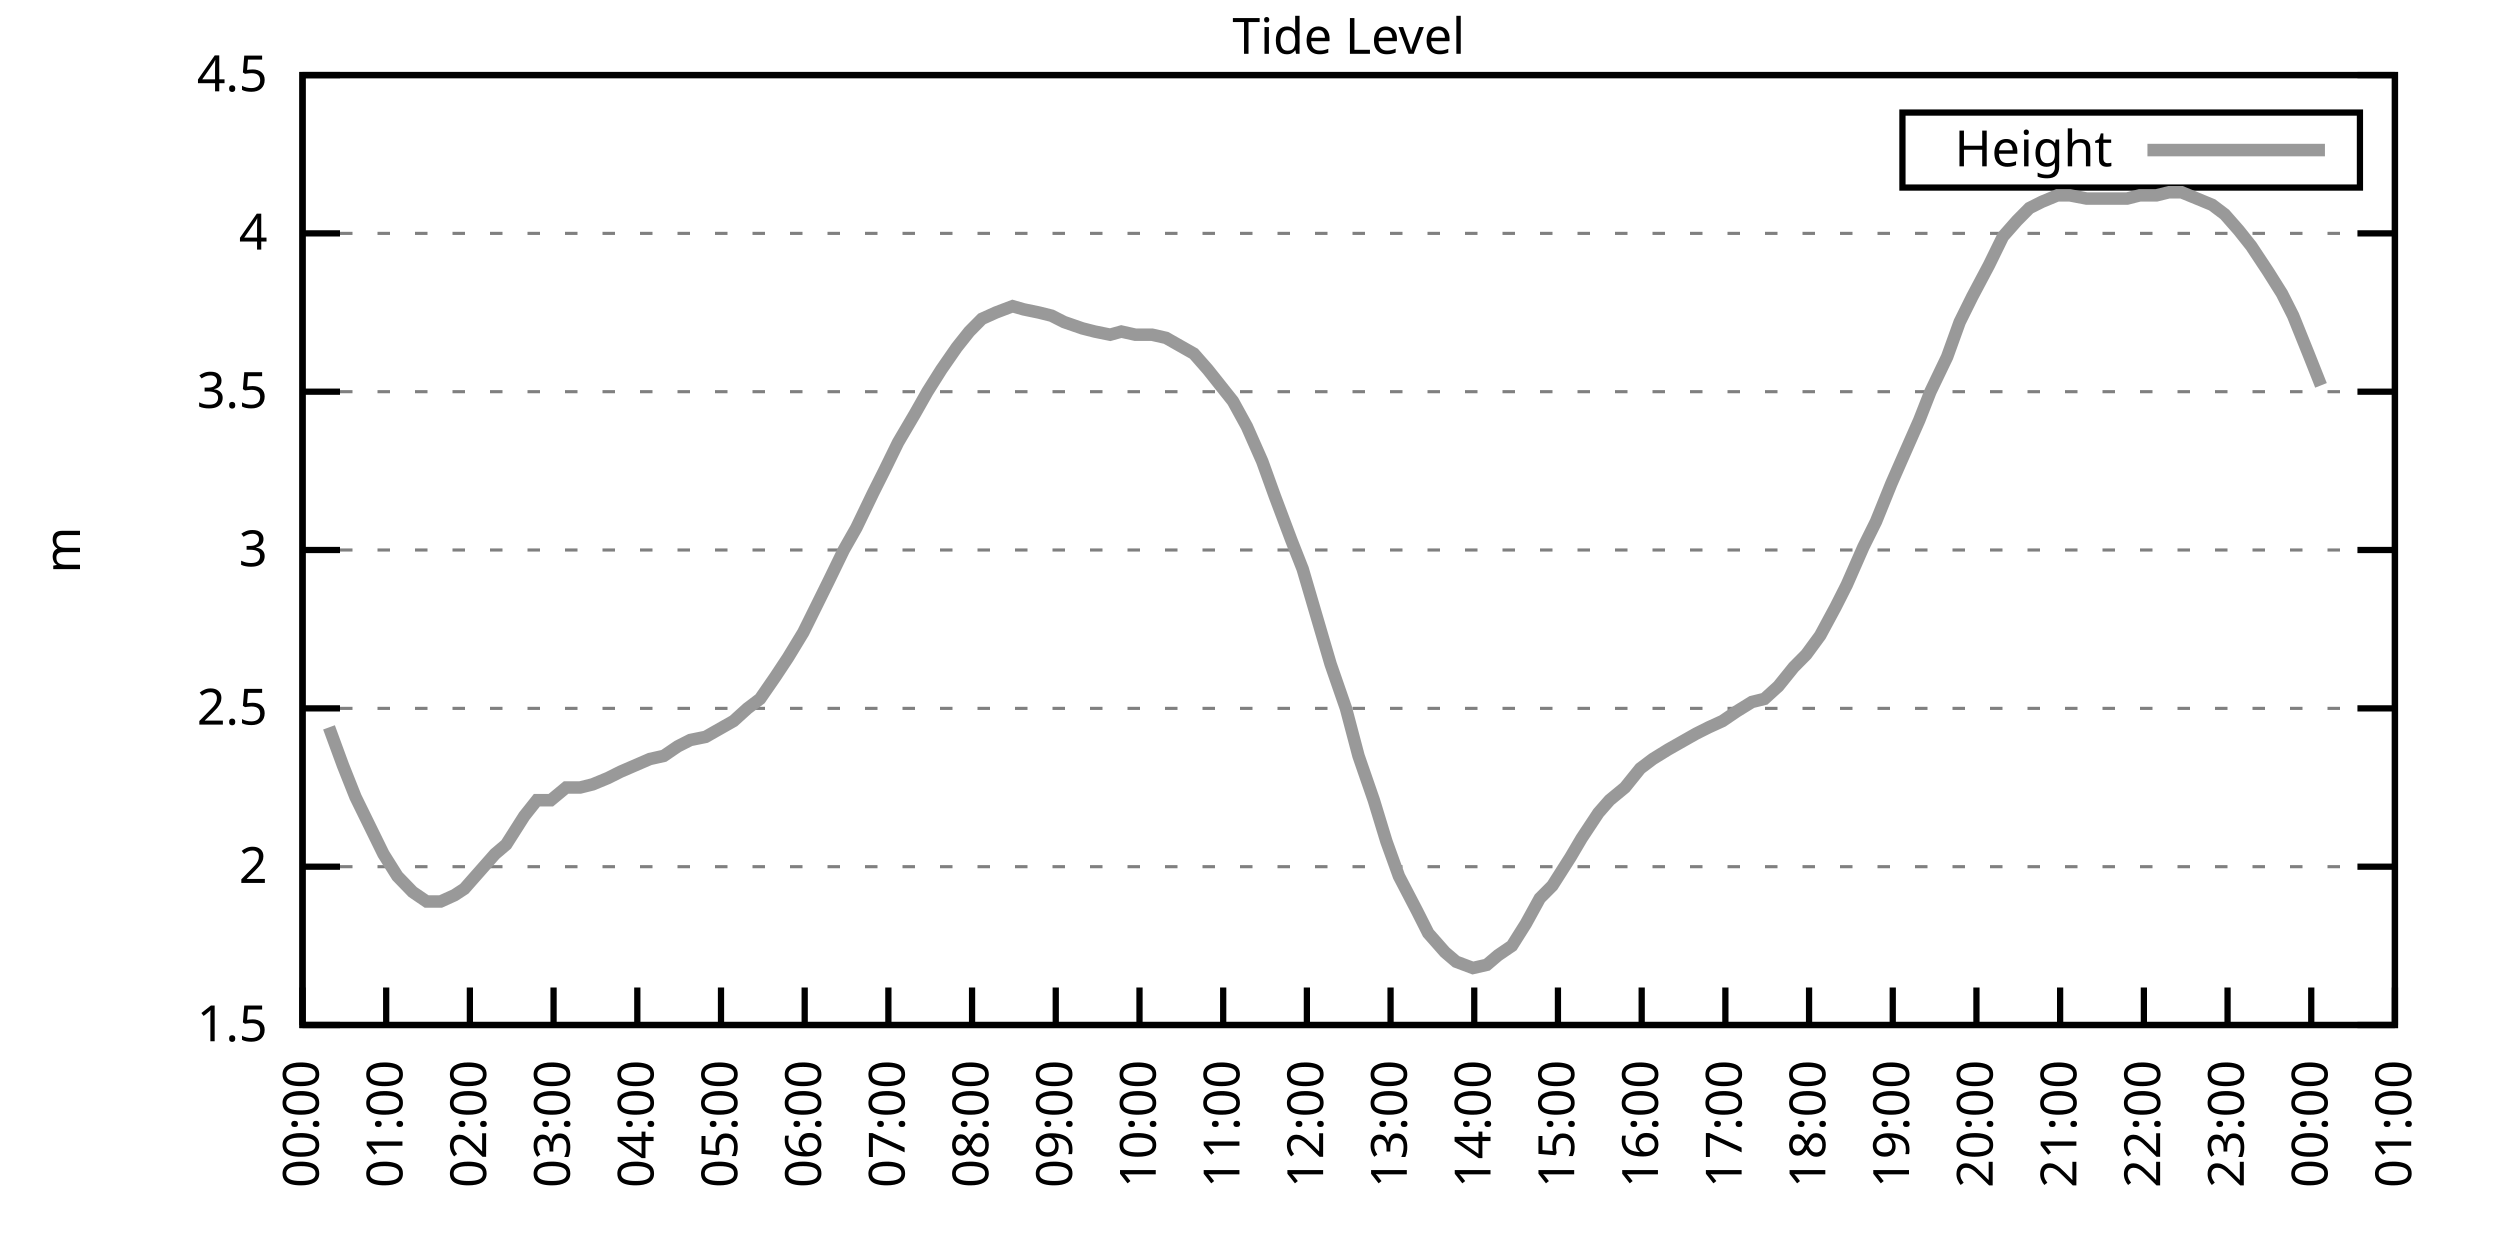
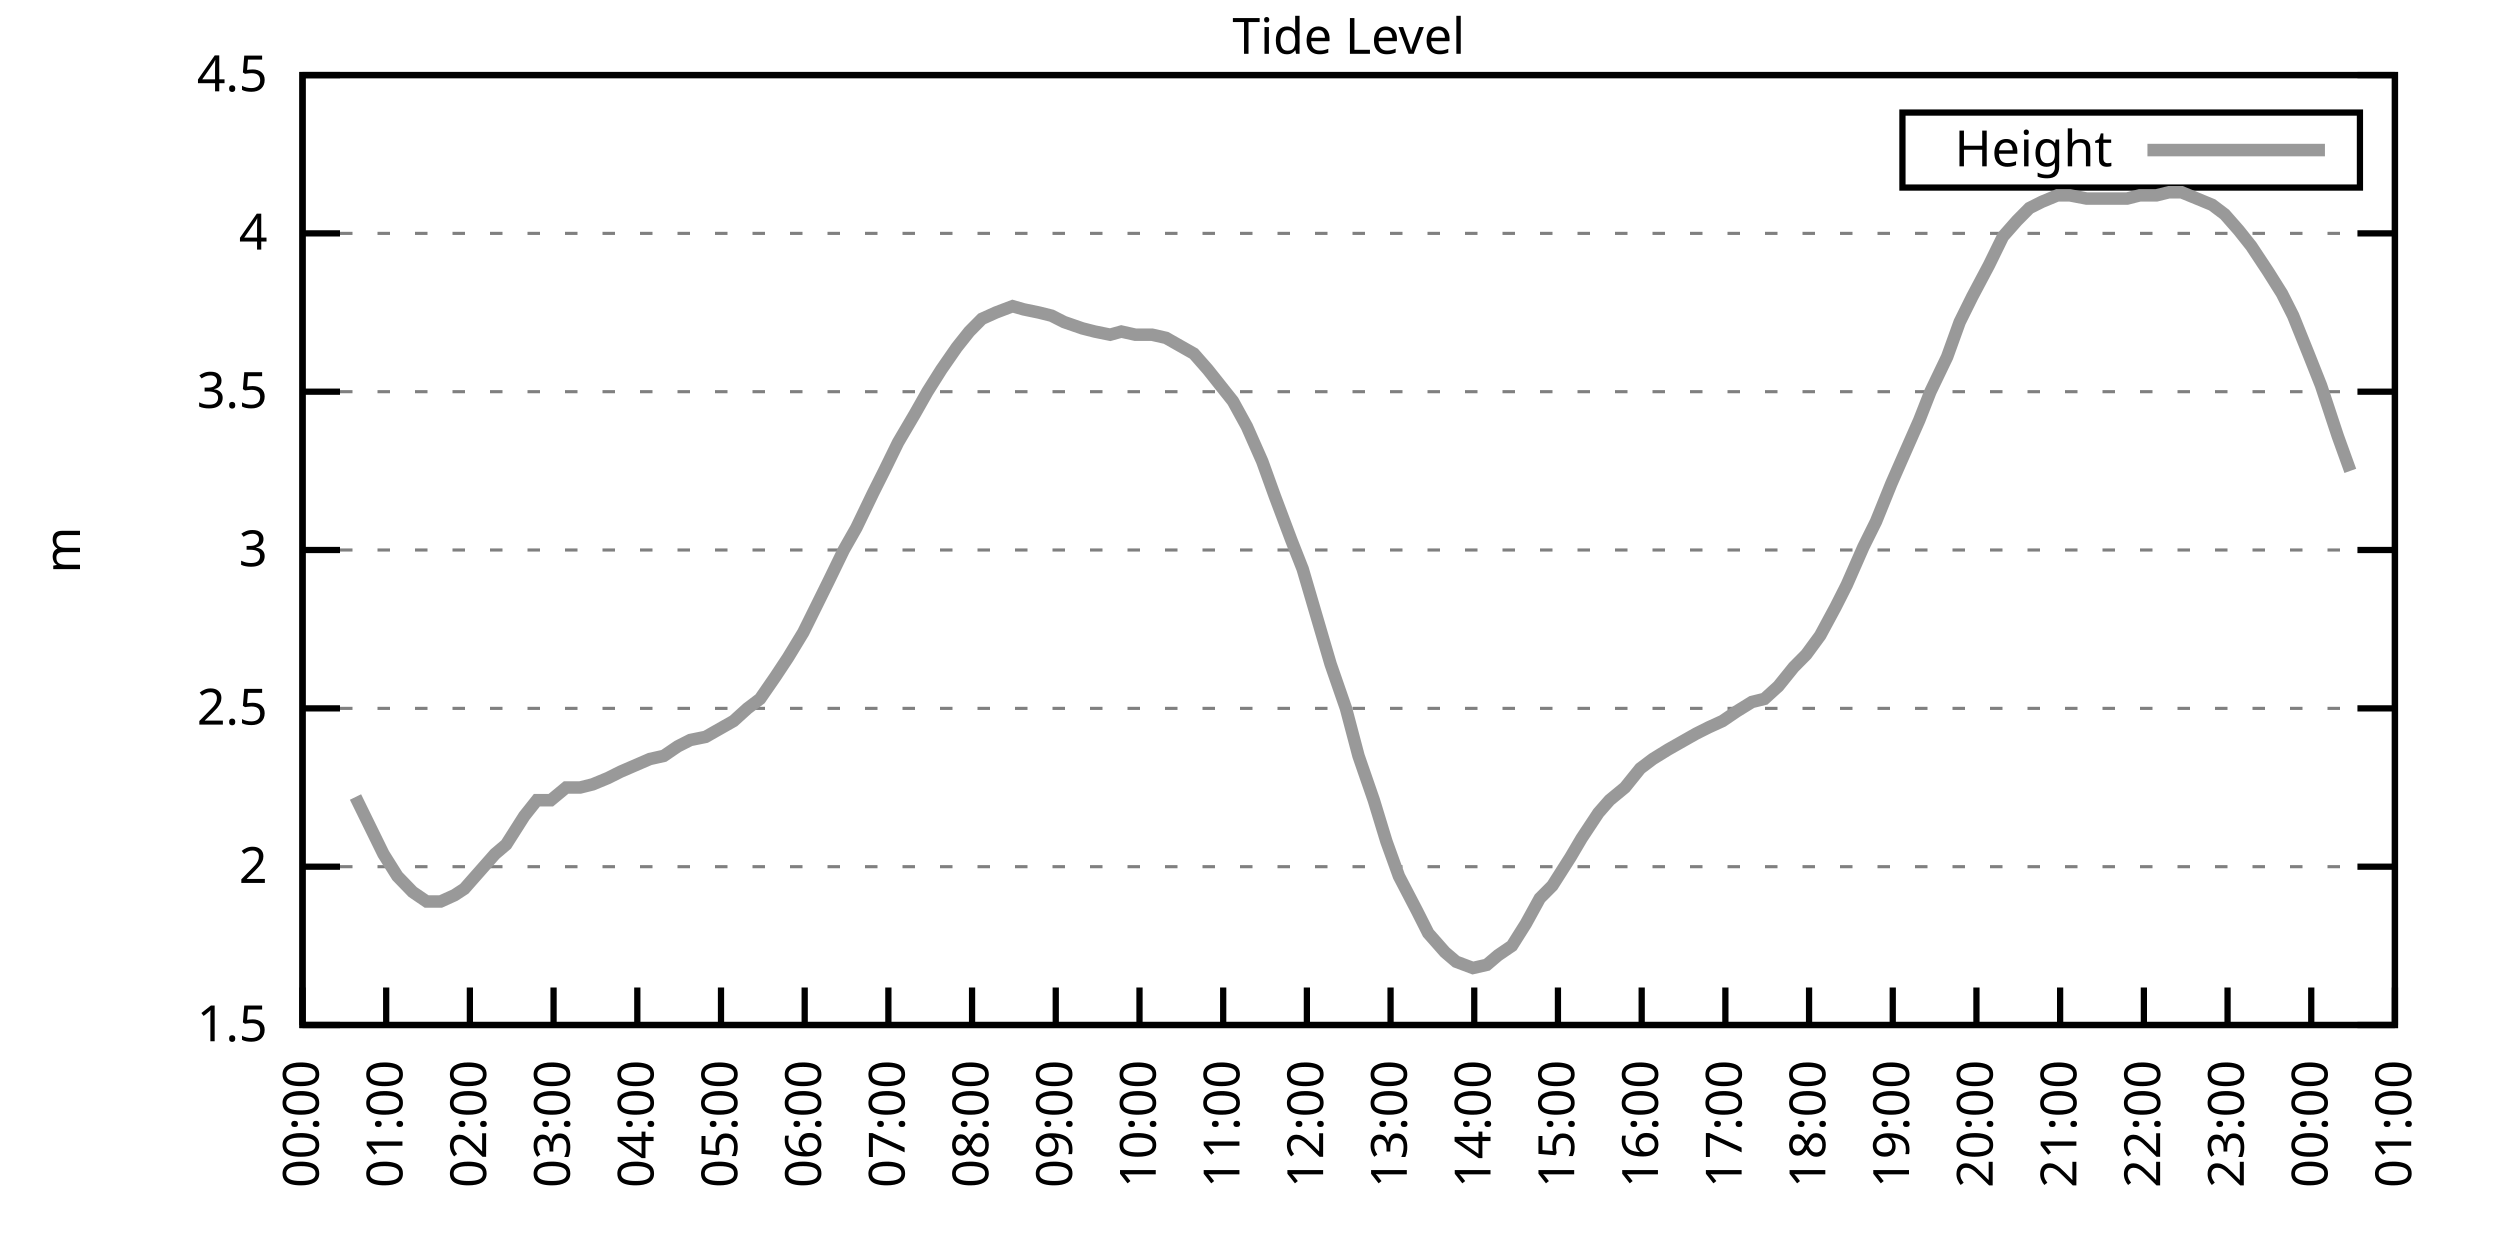
<svg xmlns="http://www.w3.org/2000/svg" xmlns:xlink="http://www.w3.org/1999/xlink" width="400" height="200" viewBox="0 0 400 200">
  <g id="gnuplot_canvas">
    <rect x="0" y="0" width="400" height="200" fill="none" />
    <defs>
      <circle id="gpDot" r="0.5" stroke-width="0.5" stroke="currentColor" />
      <path id="gpPt0" stroke-width="0.333" stroke="currentColor" d="M-1,0 h2 M0,-1 v2" />
      <path id="gpPt1" stroke-width="0.333" stroke="currentColor" d="M-1,-1 L1,1 M1,-1 L-1,1" />
      <path id="gpPt2" stroke-width="0.333" stroke="currentColor" d="M-1,0 L1,0 M0,-1 L0,1 M-1,-1 L1,1 M-1,1 L1,-1" />
      <rect id="gpPt3" stroke-width="0.333" stroke="currentColor" x="-1" y="-1" width="2" height="2" />
      <rect id="gpPt4" stroke-width="0.333" stroke="currentColor" fill="currentColor" x="-1" y="-1" width="2" height="2" />
      <circle id="gpPt5" stroke-width="0.333" stroke="currentColor" cx="0" cy="0" r="1" />
      <use xlink:href="#gpPt5" id="gpPt6" fill="currentColor" stroke="none" />
      <path id="gpPt7" stroke-width="0.333" stroke="currentColor" d="M0,-1.33 L-1.33,0.67 L1.33,0.67 z" />
      <use xlink:href="#gpPt7" id="gpPt8" fill="currentColor" stroke="none" />
      <use xlink:href="#gpPt7" id="gpPt9" stroke="currentColor" transform="rotate(180)" />
      <use xlink:href="#gpPt9" id="gpPt10" fill="currentColor" stroke="none" />
      <use xlink:href="#gpPt3" id="gpPt11" stroke="currentColor" transform="rotate(45)" />
      <use xlink:href="#gpPt11" id="gpPt12" fill="currentColor" stroke="none" />
      <path id="gpPt13" stroke-width="0.333" stroke="currentColor" d="M0,1.330 L1.265,0.411 L0.782,-1.067 L-0.782,-1.076 L-1.265,0.411 z" />
      <use xlink:href="#gpPt13" id="gpPt14" fill="currentColor" stroke="none" />
      <filter id="textbox" filterUnits="objectBoundingBox" x="0" y="0" height="1" width="1">
        <feFlood flood-color="white" flood-opacity="1" result="bgnd" />
        <feComposite in="SourceGraphic" in2="bgnd" operator="atop" />
      </filter>
      <filter id="greybox" filterUnits="objectBoundingBox" x="0" y="0" height="1" width="1">
        <feFlood flood-color="lightgrey" flood-opacity="1" result="grey" />
        <feComposite in="SourceGraphic" in2="grey" operator="atop" />
      </filter>
    </defs>
    <g fill="none" color="white" stroke="currentColor" stroke-width="1.00" stroke-linecap="butt" stroke-linejoin="miter">
</g>
    <g fill="none" color="black" stroke="currentColor" stroke-width="1.00" stroke-linecap="butt" stroke-linejoin="miter">
      <g stroke="none" shape-rendering="crispEdges">
        <polygon fill="rgb(255, 255, 255)" points="48.40,164.00 383.18,164.00 383.18,12.02 48.40,12.02 " />
      </g>
    </g>
    <g fill="none" color="black" stroke="currentColor" stroke-width="1.00" stroke-linecap="butt" stroke-linejoin="miter">
</g>
    <g fill="none" color="black" stroke="black" stroke-width="0.50" stroke-linecap="butt" stroke-linejoin="miter">
</g>
    <g fill="none" color="gray" stroke="currentColor" stroke-width="0.50" stroke-linecap="butt" stroke-linejoin="miter">
      <path stroke="gray" stroke-dasharray="2,4" class="gridline" d="M48.40,164.00 L383.19,164.00  " />
    </g>
    <g fill="none" color="gray" stroke="gray" stroke-width="1.00" stroke-linecap="butt" stroke-linejoin="miter">
</g>
    <g fill="none" color="black" stroke="currentColor" stroke-width="1.00" stroke-linecap="butt" stroke-linejoin="miter">
      <path stroke="black" d="M48.40,164.00 L54.40,164.00 M383.19,164.00 L377.19,164.00  " />
      <g transform="translate(42.80,166.60)" stroke="none" fill="black" font-family="Sans" font-size="8.00" text-anchor="end">
        <text>
          <tspan font-family="Sans"> 1.5</tspan>
        </text>
      </g>
    </g>
    <g fill="none" color="black" stroke="currentColor" stroke-width="1.00" stroke-linecap="butt" stroke-linejoin="miter">
</g>
    <g fill="none" color="black" stroke="black" stroke-width="0.50" stroke-linecap="butt" stroke-linejoin="miter">
</g>
    <g fill="none" color="gray" stroke="currentColor" stroke-width="0.50" stroke-linecap="butt" stroke-linejoin="miter">
      <path stroke="gray" stroke-dasharray="2,4" class="gridline" d="M48.40,138.67 L383.19,138.67  " />
    </g>
    <g fill="none" color="gray" stroke="gray" stroke-width="1.00" stroke-linecap="butt" stroke-linejoin="miter">
</g>
    <g fill="none" color="black" stroke="currentColor" stroke-width="1.00" stroke-linecap="butt" stroke-linejoin="miter">
      <path stroke="black" d="M48.40,138.67 L54.40,138.67 M383.19,138.67 L377.19,138.67  " />
      <g transform="translate(42.80,141.27)" stroke="none" fill="black" font-family="Sans" font-size="8.00" text-anchor="end">
        <text>
          <tspan font-family="Sans"> 2</tspan>
        </text>
      </g>
    </g>
    <g fill="none" color="black" stroke="currentColor" stroke-width="1.00" stroke-linecap="butt" stroke-linejoin="miter">
</g>
    <g fill="none" color="black" stroke="black" stroke-width="0.50" stroke-linecap="butt" stroke-linejoin="miter">
</g>
    <g fill="none" color="gray" stroke="currentColor" stroke-width="0.50" stroke-linecap="butt" stroke-linejoin="miter">
      <path stroke="gray" stroke-dasharray="2,4" class="gridline" d="M48.40,113.34 L383.19,113.34  " />
    </g>
    <g fill="none" color="gray" stroke="gray" stroke-width="1.00" stroke-linecap="butt" stroke-linejoin="miter">
</g>
    <g fill="none" color="black" stroke="currentColor" stroke-width="1.00" stroke-linecap="butt" stroke-linejoin="miter">
      <path stroke="black" d="M48.40,113.34 L54.40,113.34 M383.19,113.34 L377.19,113.34  " />
      <g transform="translate(42.80,115.94)" stroke="none" fill="black" font-family="Sans" font-size="8.00" text-anchor="end">
        <text>
          <tspan font-family="Sans"> 2.5</tspan>
        </text>
      </g>
    </g>
    <g fill="none" color="black" stroke="currentColor" stroke-width="1.00" stroke-linecap="butt" stroke-linejoin="miter">
</g>
    <g fill="none" color="black" stroke="black" stroke-width="0.50" stroke-linecap="butt" stroke-linejoin="miter">
</g>
    <g fill="none" color="gray" stroke="currentColor" stroke-width="0.50" stroke-linecap="butt" stroke-linejoin="miter">
      <path stroke="gray" stroke-dasharray="2,4" class="gridline" d="M48.40,88.00 L383.19,88.00  " />
    </g>
    <g fill="none" color="gray" stroke="gray" stroke-width="1.00" stroke-linecap="butt" stroke-linejoin="miter">
</g>
    <g fill="none" color="black" stroke="currentColor" stroke-width="1.00" stroke-linecap="butt" stroke-linejoin="miter">
      <path stroke="black" d="M48.40,88.00 L54.40,88.00 M383.19,88.00 L377.19,88.00  " />
      <g transform="translate(42.80,90.60)" stroke="none" fill="black" font-family="Sans" font-size="8.00" text-anchor="end">
        <text>
          <tspan font-family="Sans"> 3</tspan>
        </text>
      </g>
    </g>
    <g fill="none" color="black" stroke="currentColor" stroke-width="1.00" stroke-linecap="butt" stroke-linejoin="miter">
</g>
    <g fill="none" color="black" stroke="black" stroke-width="0.50" stroke-linecap="butt" stroke-linejoin="miter">
</g>
    <g fill="none" color="gray" stroke="currentColor" stroke-width="0.50" stroke-linecap="butt" stroke-linejoin="miter">
      <path stroke="gray" stroke-dasharray="2,4" class="gridline" d="M48.40,62.67 L383.19,62.67  " />
    </g>
    <g fill="none" color="gray" stroke="gray" stroke-width="1.00" stroke-linecap="butt" stroke-linejoin="miter">
</g>
    <g fill="none" color="black" stroke="currentColor" stroke-width="1.00" stroke-linecap="butt" stroke-linejoin="miter">
      <path stroke="black" d="M48.40,62.67 L54.40,62.67 M383.19,62.67 L377.19,62.67  " />
      <g transform="translate(42.80,65.27)" stroke="none" fill="black" font-family="Sans" font-size="8.00" text-anchor="end">
        <text>
          <tspan font-family="Sans"> 3.5</tspan>
        </text>
      </g>
    </g>
    <g fill="none" color="black" stroke="currentColor" stroke-width="1.00" stroke-linecap="butt" stroke-linejoin="miter">
</g>
    <g fill="none" color="black" stroke="black" stroke-width="0.50" stroke-linecap="butt" stroke-linejoin="miter">
</g>
    <g fill="none" color="gray" stroke="currentColor" stroke-width="0.50" stroke-linecap="butt" stroke-linejoin="miter">
      <path stroke="gray" stroke-dasharray="2,4" class="gridline" d="M48.40,37.34 L383.19,37.34  " />
    </g>
    <g fill="none" color="gray" stroke="gray" stroke-width="1.00" stroke-linecap="butt" stroke-linejoin="miter">
</g>
    <g fill="none" color="black" stroke="currentColor" stroke-width="1.00" stroke-linecap="butt" stroke-linejoin="miter">
      <path stroke="black" d="M48.40,37.34 L54.40,37.34 M383.19,37.34 L377.19,37.34  " />
      <g transform="translate(42.80,39.94)" stroke="none" fill="black" font-family="Sans" font-size="8.00" text-anchor="end">
        <text>
          <tspan font-family="Sans"> 4</tspan>
        </text>
      </g>
    </g>
    <g fill="none" color="black" stroke="currentColor" stroke-width="1.00" stroke-linecap="butt" stroke-linejoin="miter">
</g>
    <g fill="none" color="black" stroke="black" stroke-width="0.50" stroke-linecap="butt" stroke-linejoin="miter">
</g>
    <g fill="none" color="gray" stroke="currentColor" stroke-width="0.50" stroke-linecap="butt" stroke-linejoin="miter">
      <path stroke="gray" stroke-dasharray="2,4" class="gridline" d="M48.40,12.01 L383.19,12.01  " />
    </g>
    <g fill="none" color="gray" stroke="gray" stroke-width="1.00" stroke-linecap="butt" stroke-linejoin="miter">
</g>
    <g fill="none" color="black" stroke="currentColor" stroke-width="1.00" stroke-linecap="butt" stroke-linejoin="miter">
      <path stroke="black" d="M48.40,12.01 L54.40,12.01 M383.19,12.01 L377.19,12.01  " />
      <g transform="translate(42.80,14.61)" stroke="none" fill="black" font-family="Sans" font-size="8.00" text-anchor="end">
        <text>
          <tspan font-family="Sans"> 4.5</tspan>
        </text>
      </g>
    </g>
    <g fill="none" color="black" stroke="currentColor" stroke-width="1.00" stroke-linecap="butt" stroke-linejoin="miter">
      <path stroke="black" d="M48.40,164.00 L48.40,158.00  " />
      <g transform="translate(51.00,169.60) rotate(270.00)" stroke="none" fill="black" font-family="Sans" font-size="8.00" text-anchor="end">
        <text>
          <tspan font-family="Sans">00:00</tspan>
        </text>
      </g>
    </g>
    <g fill="none" color="black" stroke="currentColor" stroke-width="1.00" stroke-linecap="butt" stroke-linejoin="miter">
      <path stroke="black" d="M61.79,164.00 L61.79,158.00  " />
      <g transform="translate(64.39,169.60) rotate(270.00)" stroke="none" fill="black" font-family="Sans" font-size="8.00" text-anchor="end">
        <text>
          <tspan font-family="Sans">01:00</tspan>
        </text>
      </g>
    </g>
    <g fill="none" color="black" stroke="currentColor" stroke-width="1.00" stroke-linecap="butt" stroke-linejoin="miter">
      <path stroke="black" d="M75.18,164.00 L75.18,158.00  " />
      <g transform="translate(77.78,169.60) rotate(270.00)" stroke="none" fill="black" font-family="Sans" font-size="8.00" text-anchor="end">
        <text>
          <tspan font-family="Sans">02:00</tspan>
        </text>
      </g>
    </g>
    <g fill="none" color="black" stroke="currentColor" stroke-width="1.00" stroke-linecap="butt" stroke-linejoin="miter">
      <path stroke="black" d="M88.57,164.00 L88.57,158.00  " />
      <g transform="translate(91.17,169.60) rotate(270.00)" stroke="none" fill="black" font-family="Sans" font-size="8.00" text-anchor="end">
        <text>
          <tspan font-family="Sans">03:00</tspan>
        </text>
      </g>
    </g>
    <g fill="none" color="black" stroke="currentColor" stroke-width="1.00" stroke-linecap="butt" stroke-linejoin="miter">
      <path stroke="black" d="M101.97,164.00 L101.97,158.00  " />
      <g transform="translate(104.57,169.60) rotate(270.00)" stroke="none" fill="black" font-family="Sans" font-size="8.00" text-anchor="end">
        <text>
          <tspan font-family="Sans">04:00</tspan>
        </text>
      </g>
    </g>
    <g fill="none" color="black" stroke="currentColor" stroke-width="1.00" stroke-linecap="butt" stroke-linejoin="miter">
      <path stroke="black" d="M115.36,164.00 L115.36,158.00  " />
      <g transform="translate(117.96,169.60) rotate(270.00)" stroke="none" fill="black" font-family="Sans" font-size="8.00" text-anchor="end">
        <text>
          <tspan font-family="Sans">05:00</tspan>
        </text>
      </g>
    </g>
    <g fill="none" color="black" stroke="currentColor" stroke-width="1.00" stroke-linecap="butt" stroke-linejoin="miter">
      <path stroke="black" d="M128.75,164.00 L128.75,158.00  " />
      <g transform="translate(131.35,169.60) rotate(270.00)" stroke="none" fill="black" font-family="Sans" font-size="8.00" text-anchor="end">
        <text>
          <tspan font-family="Sans">06:00</tspan>
        </text>
      </g>
    </g>
    <g fill="none" color="black" stroke="currentColor" stroke-width="1.00" stroke-linecap="butt" stroke-linejoin="miter">
      <path stroke="black" d="M142.14,164.00 L142.14,158.00  " />
      <g transform="translate(144.74,169.60) rotate(270.00)" stroke="none" fill="black" font-family="Sans" font-size="8.00" text-anchor="end">
        <text>
          <tspan font-family="Sans">07:00</tspan>
        </text>
      </g>
    </g>
    <g fill="none" color="black" stroke="currentColor" stroke-width="1.00" stroke-linecap="butt" stroke-linejoin="miter">
      <path stroke="black" d="M155.53,164.00 L155.53,158.00  " />
      <g transform="translate(158.13,169.60) rotate(270.00)" stroke="none" fill="black" font-family="Sans" font-size="8.00" text-anchor="end">
        <text>
          <tspan font-family="Sans">08:00</tspan>
        </text>
      </g>
    </g>
    <g fill="none" color="black" stroke="currentColor" stroke-width="1.00" stroke-linecap="butt" stroke-linejoin="miter">
      <path stroke="black" d="M168.92,164.00 L168.92,158.00  " />
      <g transform="translate(171.52,169.60) rotate(270.00)" stroke="none" fill="black" font-family="Sans" font-size="8.00" text-anchor="end">
        <text>
          <tspan font-family="Sans">09:00</tspan>
        </text>
      </g>
    </g>
    <g fill="none" color="black" stroke="currentColor" stroke-width="1.00" stroke-linecap="butt" stroke-linejoin="miter">
      <path stroke="black" d="M182.32,164.00 L182.32,158.00  " />
      <g transform="translate(184.92,169.60) rotate(270.00)" stroke="none" fill="black" font-family="Sans" font-size="8.00" text-anchor="end">
        <text>
          <tspan font-family="Sans">10:00</tspan>
        </text>
      </g>
    </g>
    <g fill="none" color="black" stroke="currentColor" stroke-width="1.00" stroke-linecap="butt" stroke-linejoin="miter">
      <path stroke="black" d="M195.71,164.00 L195.71,158.00  " />
      <g transform="translate(198.31,169.60) rotate(270.00)" stroke="none" fill="black" font-family="Sans" font-size="8.00" text-anchor="end">
        <text>
          <tspan font-family="Sans">11:00</tspan>
        </text>
      </g>
    </g>
    <g fill="none" color="black" stroke="currentColor" stroke-width="1.00" stroke-linecap="butt" stroke-linejoin="miter">
      <path stroke="black" d="M209.10,164.00 L209.10,158.00  " />
      <g transform="translate(211.70,169.60) rotate(270.00)" stroke="none" fill="black" font-family="Sans" font-size="8.00" text-anchor="end">
        <text>
          <tspan font-family="Sans">12:00</tspan>
        </text>
      </g>
    </g>
    <g fill="none" color="black" stroke="currentColor" stroke-width="1.00" stroke-linecap="butt" stroke-linejoin="miter">
      <path stroke="black" d="M222.49,164.00 L222.49,158.00  " />
      <g transform="translate(225.09,169.60) rotate(270.00)" stroke="none" fill="black" font-family="Sans" font-size="8.00" text-anchor="end">
        <text>
          <tspan font-family="Sans">13:00</tspan>
        </text>
      </g>
    </g>
    <g fill="none" color="black" stroke="currentColor" stroke-width="1.00" stroke-linecap="butt" stroke-linejoin="miter">
      <path stroke="black" d="M235.88,164.00 L235.88,158.00  " />
      <g transform="translate(238.48,169.60) rotate(270.00)" stroke="none" fill="black" font-family="Sans" font-size="8.00" text-anchor="end">
        <text>
          <tspan font-family="Sans">14:00</tspan>
        </text>
      </g>
    </g>
    <g fill="none" color="black" stroke="currentColor" stroke-width="1.00" stroke-linecap="butt" stroke-linejoin="miter">
      <path stroke="black" d="M249.27,164.00 L249.27,158.00  " />
      <g transform="translate(251.87,169.60) rotate(270.00)" stroke="none" fill="black" font-family="Sans" font-size="8.00" text-anchor="end">
        <text>
          <tspan font-family="Sans">15:00</tspan>
        </text>
      </g>
    </g>
    <g fill="none" color="black" stroke="currentColor" stroke-width="1.00" stroke-linecap="butt" stroke-linejoin="miter">
      <path stroke="black" d="M262.67,164.00 L262.67,158.00  " />
      <g transform="translate(265.27,169.60) rotate(270.00)" stroke="none" fill="black" font-family="Sans" font-size="8.00" text-anchor="end">
        <text>
          <tspan font-family="Sans">16:00</tspan>
        </text>
      </g>
    </g>
    <g fill="none" color="black" stroke="currentColor" stroke-width="1.00" stroke-linecap="butt" stroke-linejoin="miter">
      <path stroke="black" d="M276.06,164.00 L276.06,158.00  " />
      <g transform="translate(278.66,169.60) rotate(270.00)" stroke="none" fill="black" font-family="Sans" font-size="8.00" text-anchor="end">
        <text>
          <tspan font-family="Sans">17:00</tspan>
        </text>
      </g>
    </g>
    <g fill="none" color="black" stroke="currentColor" stroke-width="1.00" stroke-linecap="butt" stroke-linejoin="miter">
      <path stroke="black" d="M289.45,164.00 L289.45,158.00  " />
      <g transform="translate(292.05,169.60) rotate(270.00)" stroke="none" fill="black" font-family="Sans" font-size="8.00" text-anchor="end">
        <text>
          <tspan font-family="Sans">18:00</tspan>
        </text>
      </g>
    </g>
    <g fill="none" color="black" stroke="currentColor" stroke-width="1.00" stroke-linecap="butt" stroke-linejoin="miter">
      <path stroke="black" d="M302.84,164.00 L302.84,158.00  " />
      <g transform="translate(305.44,169.60) rotate(270.00)" stroke="none" fill="black" font-family="Sans" font-size="8.00" text-anchor="end">
        <text>
          <tspan font-family="Sans">19:00</tspan>
        </text>
      </g>
    </g>
    <g fill="none" color="black" stroke="currentColor" stroke-width="1.00" stroke-linecap="butt" stroke-linejoin="miter">
      <path stroke="black" d="M316.23,164.00 L316.23,158.00  " />
      <g transform="translate(318.83,169.60) rotate(270.00)" stroke="none" fill="black" font-family="Sans" font-size="8.00" text-anchor="end">
        <text>
          <tspan font-family="Sans">20:00</tspan>
        </text>
      </g>
    </g>
    <g fill="none" color="black" stroke="currentColor" stroke-width="1.00" stroke-linecap="butt" stroke-linejoin="miter">
      <path stroke="black" d="M329.62,164.00 L329.62,158.00  " />
      <g transform="translate(332.22,169.60) rotate(270.00)" stroke="none" fill="black" font-family="Sans" font-size="8.00" text-anchor="end">
        <text>
          <tspan font-family="Sans">21:00</tspan>
        </text>
      </g>
    </g>
    <g fill="none" color="black" stroke="currentColor" stroke-width="1.00" stroke-linecap="butt" stroke-linejoin="miter">
      <path stroke="black" d="M343.02,164.00 L343.02,158.00  " />
      <g transform="translate(345.62,169.60) rotate(270.00)" stroke="none" fill="black" font-family="Sans" font-size="8.00" text-anchor="end">
        <text>
          <tspan font-family="Sans">22:00</tspan>
        </text>
      </g>
    </g>
    <g fill="none" color="black" stroke="currentColor" stroke-width="1.00" stroke-linecap="butt" stroke-linejoin="miter">
      <path stroke="black" d="M356.41,164.00 L356.41,158.00  " />
      <g transform="translate(359.01,169.60) rotate(270.00)" stroke="none" fill="black" font-family="Sans" font-size="8.00" text-anchor="end">
        <text>
          <tspan font-family="Sans">23:00</tspan>
        </text>
      </g>
    </g>
    <g fill="none" color="black" stroke="currentColor" stroke-width="1.00" stroke-linecap="butt" stroke-linejoin="miter">
      <path stroke="black" d="M369.80,164.00 L369.80,158.00  " />
      <g transform="translate(372.40,169.60) rotate(270.00)" stroke="none" fill="black" font-family="Sans" font-size="8.00" text-anchor="end">
        <text>
          <tspan font-family="Sans">00:00</tspan>
        </text>
      </g>
    </g>
    <g fill="none" color="black" stroke="currentColor" stroke-width="1.00" stroke-linecap="butt" stroke-linejoin="miter">
      <path stroke="black" d="M383.19,164.00 L383.19,158.00  " />
      <g transform="translate(385.79,169.60) rotate(270.00)" stroke="none" fill="black" font-family="Sans" font-size="8.00" text-anchor="end">
        <text>
          <tspan font-family="Sans">01:00</tspan>
        </text>
      </g>
    </g>
    <g fill="none" color="black" stroke="currentColor" stroke-width="1.00" stroke-linecap="butt" stroke-linejoin="miter">
</g>
    <g fill="none" color="black" stroke="currentColor" stroke-width="1.00" stroke-linecap="butt" stroke-linejoin="miter">
      <path stroke="black" d="M48.40,12.01 L48.40,164.00 L383.19,164.00 L383.19,12.01 L48.40,12.01 Z  " />
    </g>
    <g fill="none" color="black" stroke="currentColor" stroke-width="1.00" stroke-linecap="butt" stroke-linejoin="miter">
</g>
    <g fill="none" color="black" stroke="currentColor" stroke-width="1.00" stroke-linecap="butt" stroke-linejoin="miter">
      <path stroke="black" d="M304.39,30.01 L304.39,18.01 L377.59,18.01 L377.59,30.01 L304.39,30.01 Z  " />
    </g>
    <g id="Tide_level_plot_1">
      <g fill="none" color="white" stroke="black" stroke-width="2.00" stroke-linecap="butt" stroke-linejoin="miter">
</g>
      <g fill="none" color="black" stroke="currentColor" stroke-width="2.00" stroke-linecap="butt" stroke-linejoin="miter">
        <g transform="translate(337.99,26.61)" stroke="none" fill="black" font-family="Sans" font-size="8.00" text-anchor="end">
          <text>
            <tspan font-family="Sans">Height</tspan>
          </text>
        </g>
      </g>
      <g fill="none" color="black" stroke="currentColor" stroke-width="2.00" stroke-linecap="butt" stroke-linejoin="miter">
-         <path stroke="rgb(153, 153, 153)" d="M343.59,24.01 L371.99,24.01 M52.64,116.38 L54.87,122.46 L56.88,127.52 L61.35,136.64 L63.58,140.19 L66.03,142.72   L68.26,144.24 L70.50,144.24 L72.73,143.23 L74.29,142.21 L76.97,139.17 L79.20,136.64 L80.99,135.12 L83.89,130.56   L85.90,128.03 L88.13,128.03 L90.58,126.00 L92.82,126.00 L94.82,125.50 L97.28,124.48 L99.29,123.47 L103.98,121.44   L106.21,120.94 L108.44,119.42 L110.45,118.40 L112.90,117.90 L114.69,116.88 L117.37,115.36 L119.60,113.34 L121.61,111.82   L124.06,108.27 L126.07,105.23 L128.53,101.18 L130.54,97.12 L132.54,93.07 L135.00,88.00 L137.01,84.46 L139.69,78.89   L141.47,75.34 L143.70,70.78 L146.38,66.22 L148.39,62.67 L150.62,59.13 L153.08,55.58 L155.09,53.05 L157.10,51.02   L159.33,50.01 L162.01,48.99 L163.79,49.50 L166.25,50.01 L168.25,50.51 L170.26,51.53 L173.17,52.54 L175.17,53.05   L177.63,53.55 L179.41,53.05 L181.65,53.55 L184.32,53.55 L186.56,54.06 L188.34,55.07 L191.02,56.59 L193.25,59.13   L195.26,61.66 L197.27,64.19 L199.50,68.25 L201.96,73.82 L203.97,79.39 L206.64,86.49 L208.43,91.04 L210.66,98.64   L212.89,106.24 L215.35,113.34 L217.36,120.94 L219.81,128.03 L221.82,134.62 L223.83,140.19 L226.73,145.76 L228.52,149.31   L231.20,152.35 L232.98,153.87 L235.66,154.88 L237.89,154.37 L239.68,152.85 L241.91,151.33 L244.14,147.79 L246.37,143.73   L248.38,141.71 L251.28,137.15 L253.07,134.11 L255.75,130.06 L257.53,128.03 L259.99,126.00 L262.44,122.96 L264.45,121.44   L266.91,119.92 L268.69,118.91 L271.37,117.39 L273.38,116.38 L275.61,115.36 L277.84,113.84 L280.30,112.32 L282.31,111.82   L284.54,109.79 L286.99,106.75 L289.00,104.72 L291.23,101.68 L293.69,97.12 L295.48,93.58 L298.15,87.50 L300.16,83.45   L302.62,77.37 L304.40,73.31 L307.08,67.23 L308.87,62.67 L311.54,57.10 L313.55,51.53 L315.56,47.47 L318.24,42.41   L320.47,37.85 L322.70,35.32 L324.71,33.29 L326.72,32.28 L329.18,31.26 L331.19,31.26 L333.86,31.77 L336.10,31.77   L338.33,31.77 L340.34,31.77 L342.35,31.26 L345.02,31.26 L347.03,30.76 L349.04,30.76 L351.50,31.77 L353.95,32.78   L355.96,34.30 L358.19,36.84 L360.20,39.37 L362.88,43.42 L365.11,46.97 L366.90,50.51 L369.35,56.59 L371.36,61.66    " />
+         <path stroke="rgb(153, 153, 153)" d="M343.59,24.01 L371.99,24.01 M56.88,127.52 L61.35,136.64 L63.58,140.19 L66.03,142.72 L68.26,144.24 L70.50,144.24   L72.73,143.23 L74.29,142.21 L76.97,139.17 L79.20,136.64 L80.99,135.12 L83.89,130.56 L85.90,128.03 L88.13,128.03   L90.58,126.00 L92.82,126.00 L94.82,125.50 L97.28,124.48 L99.29,123.47 L103.98,121.44 L106.21,120.94 L108.44,119.42   L110.45,118.40 L112.90,117.90 L114.69,116.88 L117.37,115.36 L119.60,113.34 L121.61,111.82 L124.06,108.27 L126.07,105.23   L128.53,101.18 L130.54,97.12 L132.54,93.07 L135.00,88.00 L137.01,84.46 L139.69,78.89 L141.47,75.34 L143.70,70.78   L146.38,66.22 L148.39,62.67 L150.62,59.13 L153.08,55.58 L155.09,53.05 L157.10,51.02 L159.33,50.01 L162.01,48.99   L163.79,49.50 L166.25,50.01 L168.25,50.51 L170.26,51.53 L173.17,52.54 L175.17,53.05 L177.63,53.55 L179.41,53.05   L181.65,53.55 L184.32,53.55 L186.56,54.06 L188.34,55.07 L191.02,56.59 L193.25,59.13 L195.26,61.66 L197.27,64.19   L199.50,68.25 L201.96,73.82 L203.97,79.39 L206.64,86.49 L208.43,91.04 L210.66,98.64 L212.89,106.24 L215.35,113.34   L217.36,120.94 L219.81,128.03 L221.82,134.62 L223.83,140.19 L226.73,145.76 L228.52,149.31 L231.20,152.35 L232.98,153.87   L235.66,154.88 L237.89,154.37 L239.68,152.85 L241.91,151.33 L244.14,147.79 L246.37,143.73 L248.38,141.71 L251.28,137.15   L253.07,134.11 L255.75,130.06 L257.53,128.03 L259.99,126.00 L262.44,122.96 L264.45,121.44 L266.91,119.92 L268.69,118.91   L271.37,117.39 L273.38,116.38 L275.61,115.36 L277.84,113.84 L280.30,112.32 L282.31,111.82 L284.54,109.79 L286.99,106.75   L289.00,104.72 L291.23,101.68 L293.69,97.12 L295.48,93.58 L298.15,87.50 L300.16,83.45 L302.62,77.37 L304.40,73.31   L307.08,67.23 L308.87,62.67 L311.54,57.10 L313.55,51.53 L315.56,47.47 L318.24,42.41 L320.47,37.85 L322.70,35.32   L324.71,33.29 L326.72,32.28 L329.18,31.26 L331.19,31.26 L333.86,31.77 L336.10,31.77 L338.33,31.77 L340.34,31.77   L342.35,31.26 L345.02,31.26 L347.03,30.76 L349.04,30.76 L351.50,31.77 L353.95,32.78 L355.96,34.30 L358.19,36.84   L360.20,39.37 L362.88,43.42 L365.11,46.97 L366.90,50.51 L369.35,56.59 L371.36,61.66 L374.04,69.77 L376.05,75.34    " />
      </g>
    </g>
    <g fill="none" color="black" stroke="currentColor" stroke-width="2.00" stroke-linecap="butt" stroke-linejoin="miter">
</g>
    <g fill="none" color="black" stroke="black" stroke-width="1.00" stroke-linecap="butt" stroke-linejoin="miter">
</g>
    <g fill="none" color="black" stroke="currentColor" stroke-width="1.00" stroke-linecap="butt" stroke-linejoin="miter">
      <path stroke="black" d="M48.40,12.01 L48.40,164.00 L383.19,164.00 L383.19,12.01 L48.40,12.01 Z  " />
      <g transform="translate(12.80,88.01) rotate(270.00)" stroke="none" fill="black" font-family="Sans" font-size="8.00" text-anchor="middle">
        <text>
          <tspan font-family="Sans">m</tspan>
        </text>
      </g>
    </g>
    <g fill="none" color="black" stroke="currentColor" stroke-width="1.00" stroke-linecap="butt" stroke-linejoin="miter">
</g>
    <g fill="none" color="black" stroke="currentColor" stroke-width="1.00" stroke-linecap="butt" stroke-linejoin="miter">
      <g transform="translate(215.79,8.61)" stroke="none" fill="black" font-family="Sans" font-size="8.00" text-anchor="middle">
        <text>
          <tspan font-family="Sans">Tide Level</tspan>
        </text>
      </g>
    </g>
    <g fill="none" color="black" stroke="currentColor" stroke-width="1.00" stroke-linecap="butt" stroke-linejoin="miter">
</g>
  </g>
</svg>
